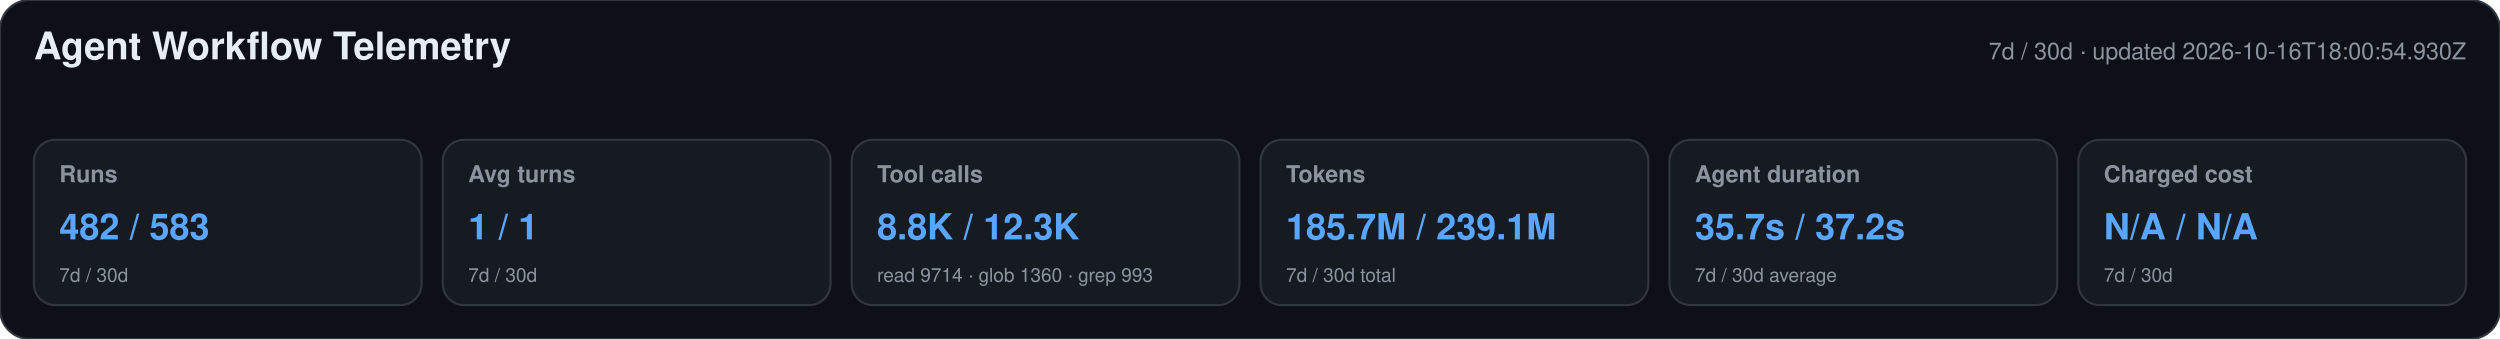
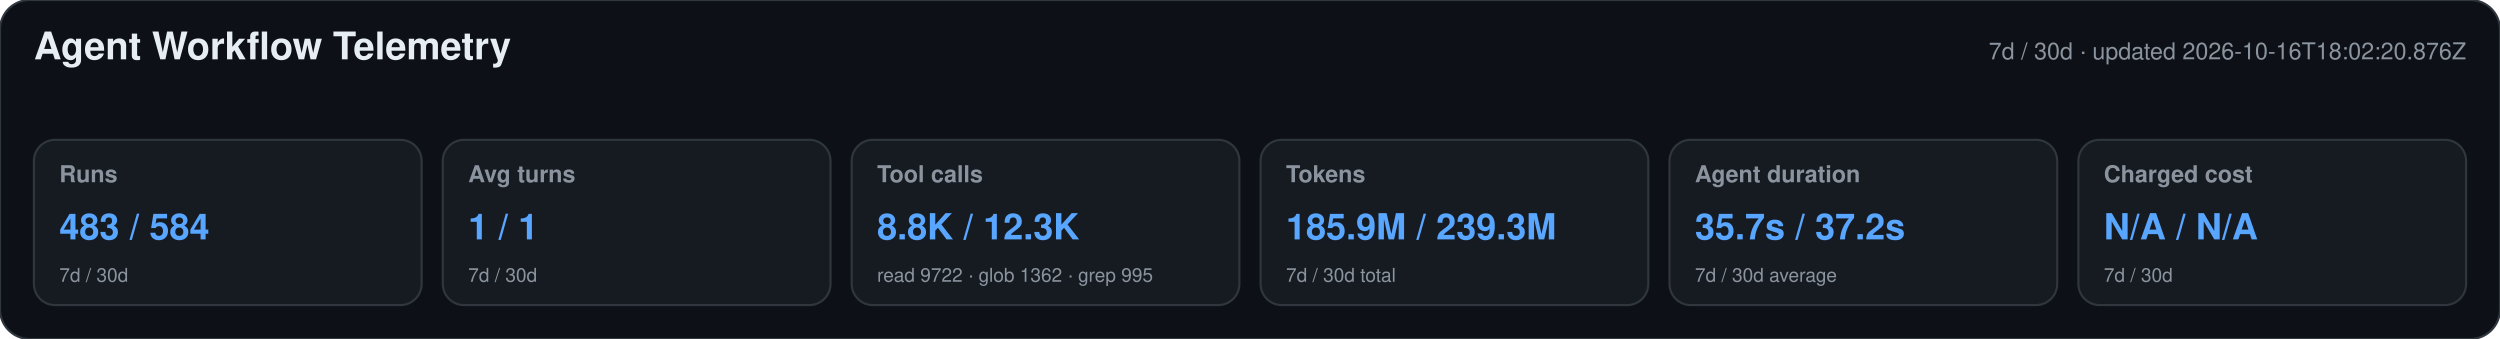
<svg xmlns="http://www.w3.org/2000/svg" width="1180" height="160" viewBox="0 0 1180 160" role="img" aria-labelledby="title desc">
  <style>text{font-family:-apple-system,BlinkMacSystemFont,"Segoe UI",Helvetica,Arial,sans-serif}.heading{font-size:18px;font-weight:650;fill:#e6edf3}.meta,.label,.secondary{fill:#8b949e}.meta,.label{font-size:11px}.label{font-weight:600}.primary{font-size:17px;font-weight:700;fill:#58a6ff}.secondary{font-size:9px}</style>
  <rect width="1180" height="160" rx="14" fill="#0d1117" stroke="#30363d" />
  <text x="16" y="28" class="heading">Agent Workflow Telemetry</text>
-   <text x="1164" y="28" text-anchor="end" class="meta">7d / 30d · updated 2026-10-16T18:00:54.930Z</text>
+   <text x="1164" y="28" text-anchor="end" class="meta">7d / 30d · updated 2026-10-16T18:02:20.876Z</text>
  <g>
    <rect x="16" y="66" width="183" height="78" rx="10" fill="#161b22" stroke="#30363d" />
    <text x="28" y="86" class="label">Runs</text>
-     <text x="28" y="113" class="primary">482 / 583</text>
+     <text x="28" y="113" class="primary">483 / 584</text>
    <text x="28" y="133" class="secondary">7d / 30d</text>
  </g>
  <g>
    <rect x="209" y="66" width="183" height="78" rx="10" fill="#161b22" stroke="#30363d" />
    <text x="221" y="86" class="label">Avg turns</text>
    <text x="221" y="113" class="primary">1 / 1</text>
    <text x="221" y="133" class="secondary">7d / 30d</text>
  </g>
  <g>
    <rect x="402" y="66" width="183" height="78" rx="10" fill="#161b22" stroke="#30363d" />
    <text x="414" y="86" class="label">Tool calls</text>
    <text x="414" y="113" class="primary">8.8K / 12.3K</text>
-     <text x="414" y="133" class="secondary">read 9714 · glob 1360 · grep 993</text>
+     <text x="414" y="133" class="secondary">read 9722 · glob 1362 · grep 995</text>
  </g>
  <g>
    <rect x="595" y="66" width="183" height="78" rx="10" fill="#161b22" stroke="#30363d" />
    <text x="607" y="86" class="label">Tokens</text>
-     <text x="607" y="113" class="primary">185.7M / 239.1M</text>
+     <text x="607" y="113" class="primary">185.9M / 239.3M</text>
    <text x="607" y="133" class="secondary">7d / 30d total</text>
  </g>
  <g>
    <rect x="788" y="66" width="183" height="78" rx="10" fill="#161b22" stroke="#30363d" />
    <text x="800" y="86" class="label">Agent duration</text>
    <text x="800" y="113" class="primary">35.7s / 37.2s</text>
    <text x="800" y="133" class="secondary">7d / 30d average</text>
  </g>
  <g>
    <rect x="981" y="66" width="183" height="78" rx="10" fill="#161b22" stroke="#30363d" />
    <text x="993" y="86" class="label">Charged cost</text>
    <text x="993" y="113" class="primary">N/A / N/A</text>
    <text x="993" y="133" class="secondary">7d / 30d</text>
  </g>
</svg>
